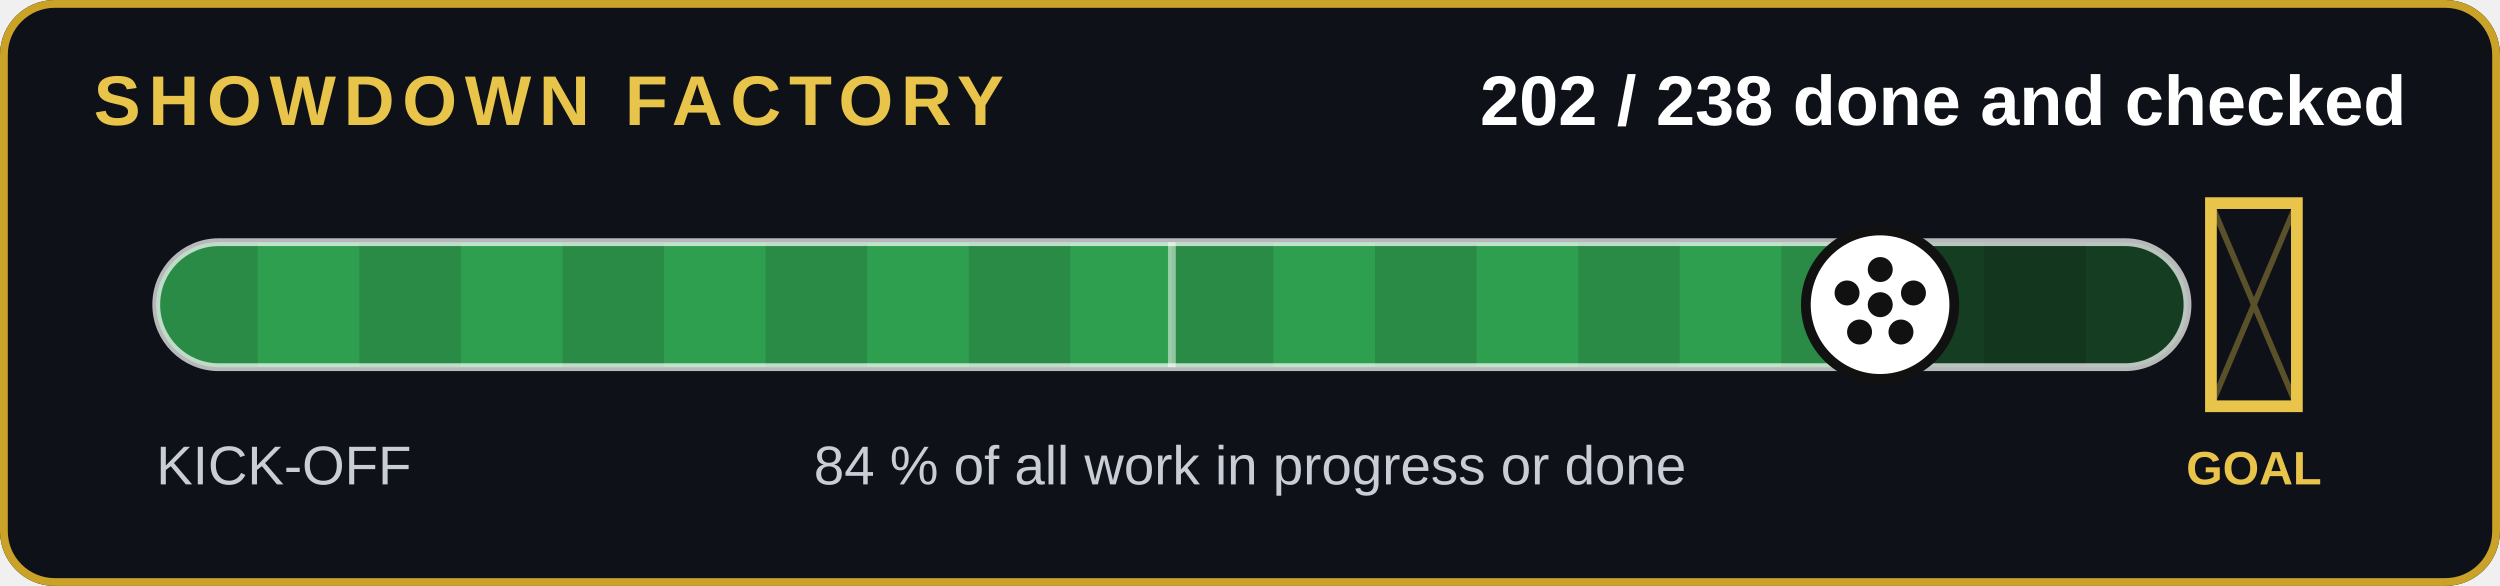
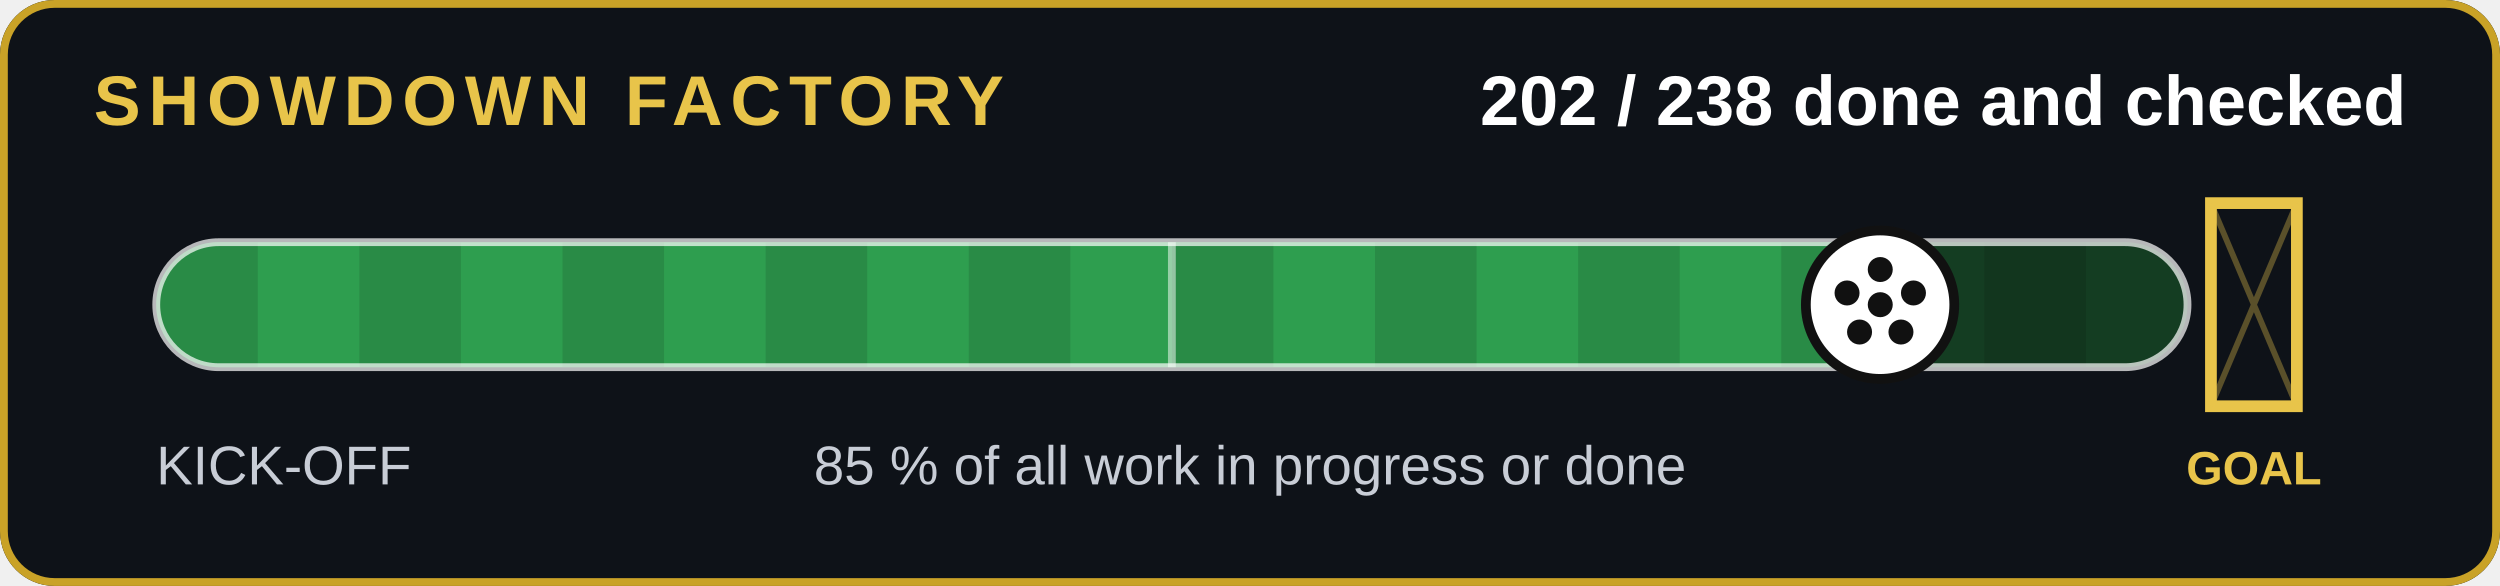
<svg xmlns="http://www.w3.org/2000/svg" width="640" height="150" viewBox="0 0 640 150" role="img" aria-label="202 of 238 jobs done and checked">
  <rect width="640" height="150" rx="14" fill="#0e1218" />
  <rect x="1" y="1" width="638" height="148" rx="13" fill="none" stroke="#c9a227" stroke-width="2" />
  <text x="24" y="32" font-family="Arial,Helvetica,sans-serif" font-size="18" font-weight="700" fill="#e8c44a" letter-spacing="2">SHOWDOWN FACTORY</text>
  <text x="616" y="32" text-anchor="end" font-family="Arial,Helvetica,sans-serif" font-size="18" font-weight="700" fill="#fff">202 / 238 done and checked</text>
  <clipPath id="c">
    <rect x="40" y="62" width="520" height="32" rx="16" />
  </clipPath>
  <rect x="40" y="62" width="520" height="32" rx="16" fill="#143d22" />
  <g clip-path="url(#c)">
    <rect x="40" y="62" width="441.3" height="32" fill="#2e9e4f" />
    <rect x="40" y="62" width="26" height="32" fill="#000" opacity=".12" />
    <rect x="92" y="62" width="26" height="32" fill="#000" opacity=".12" />
    <rect x="144" y="62" width="26" height="32" fill="#000" opacity=".12" />
    <rect x="196" y="62" width="26" height="32" fill="#000" opacity=".12" />
    <rect x="248" y="62" width="26" height="32" fill="#000" opacity=".12" />
    <rect x="300" y="62" width="26" height="32" fill="#000" opacity=".12" />
    <rect x="352" y="62" width="26" height="32" fill="#000" opacity=".12" />
    <rect x="404" y="62" width="26" height="32" fill="#000" opacity=".12" />
    <rect x="456" y="62" width="26" height="32" fill="#000" opacity=".12" />
    <rect x="508" y="62" width="26" height="32" fill="#000" opacity=".12" />
  </g>
  <rect x="40" y="62" width="520" height="32" rx="16" fill="none" stroke="#fff" stroke-opacity=".7" stroke-width="2" />
  <line x1="300" y1="62" x2="300" y2="94" stroke="#fff" stroke-opacity=".5" stroke-width="2" />
  <g stroke="#e8c44a" stroke-width="3" fill="none">
    <path d="M566 52v52h22v-52z" />
  </g>
  <path d="M566 52l22 52M588 52l-22 52" stroke="#e8c44a" stroke-opacity=".35" stroke-width="1.5" />
  <text x="577" y="124" text-anchor="middle" font-family="Arial,Helvetica,sans-serif" font-size="12" font-weight="700" fill="#e8c44a">GOAL</text>
  <circle cx="481.3" cy="78" r="19" fill="#fff" stroke="#111" stroke-width="2.5" />
  <g transform="translate(0,0)">
    <circle cx="481.345" cy="78" r="3.2" fill="#111" />
    <circle cx="481.345" cy="69" r="3.2" fill="#111" />
    <circle cx="489.845" cy="75" r="3.2" fill="#111" />
    <circle cx="486.645" cy="85" r="3.2" fill="#111" />
    <circle cx="476.045" cy="85" r="3.2" fill="#111" />
    <circle cx="472.845" cy="75" r="3.2" fill="#111" />
  </g>
  <text x="40" y="124" font-family="Arial,Helvetica,sans-serif" font-size="14" fill="#c8cdd6">KICK-OFF</text>
-   <text x="320" y="124" text-anchor="middle" font-family="Arial,Helvetica,sans-serif" font-size="14" fill="#c8cdd6">84 % of all work in progress or done</text>
+   <text x="320" y="124" text-anchor="middle" font-family="Arial,Helvetica,sans-serif" font-size="14" fill="#c8cdd6">85 % of all work in progress or done</text>
</svg>
